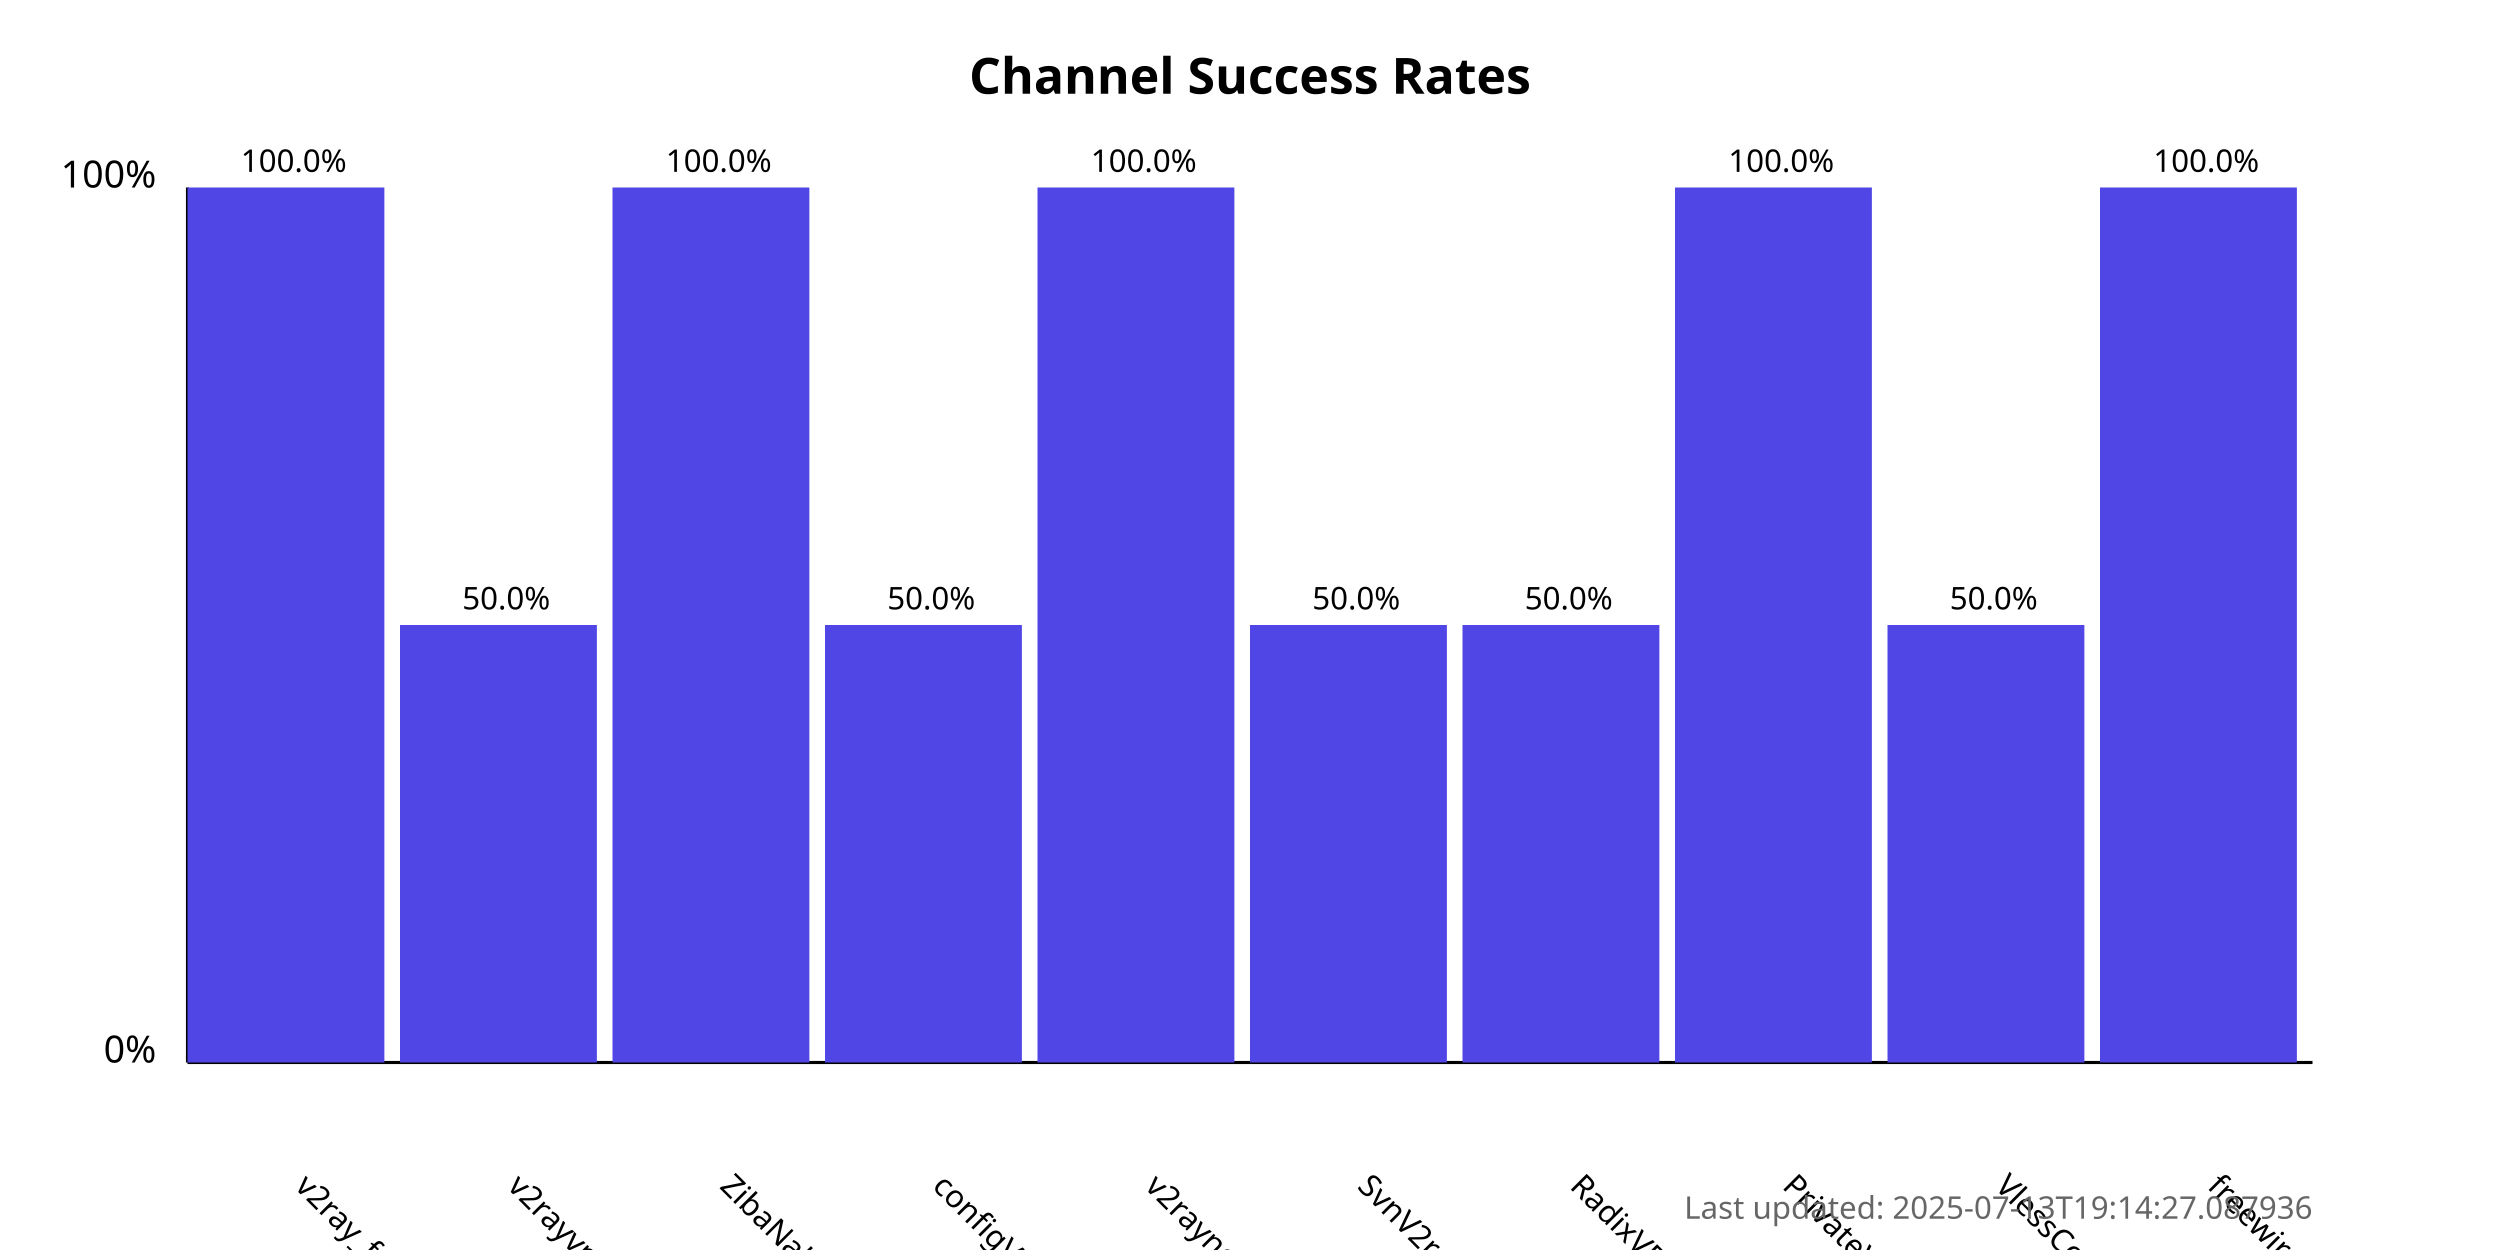
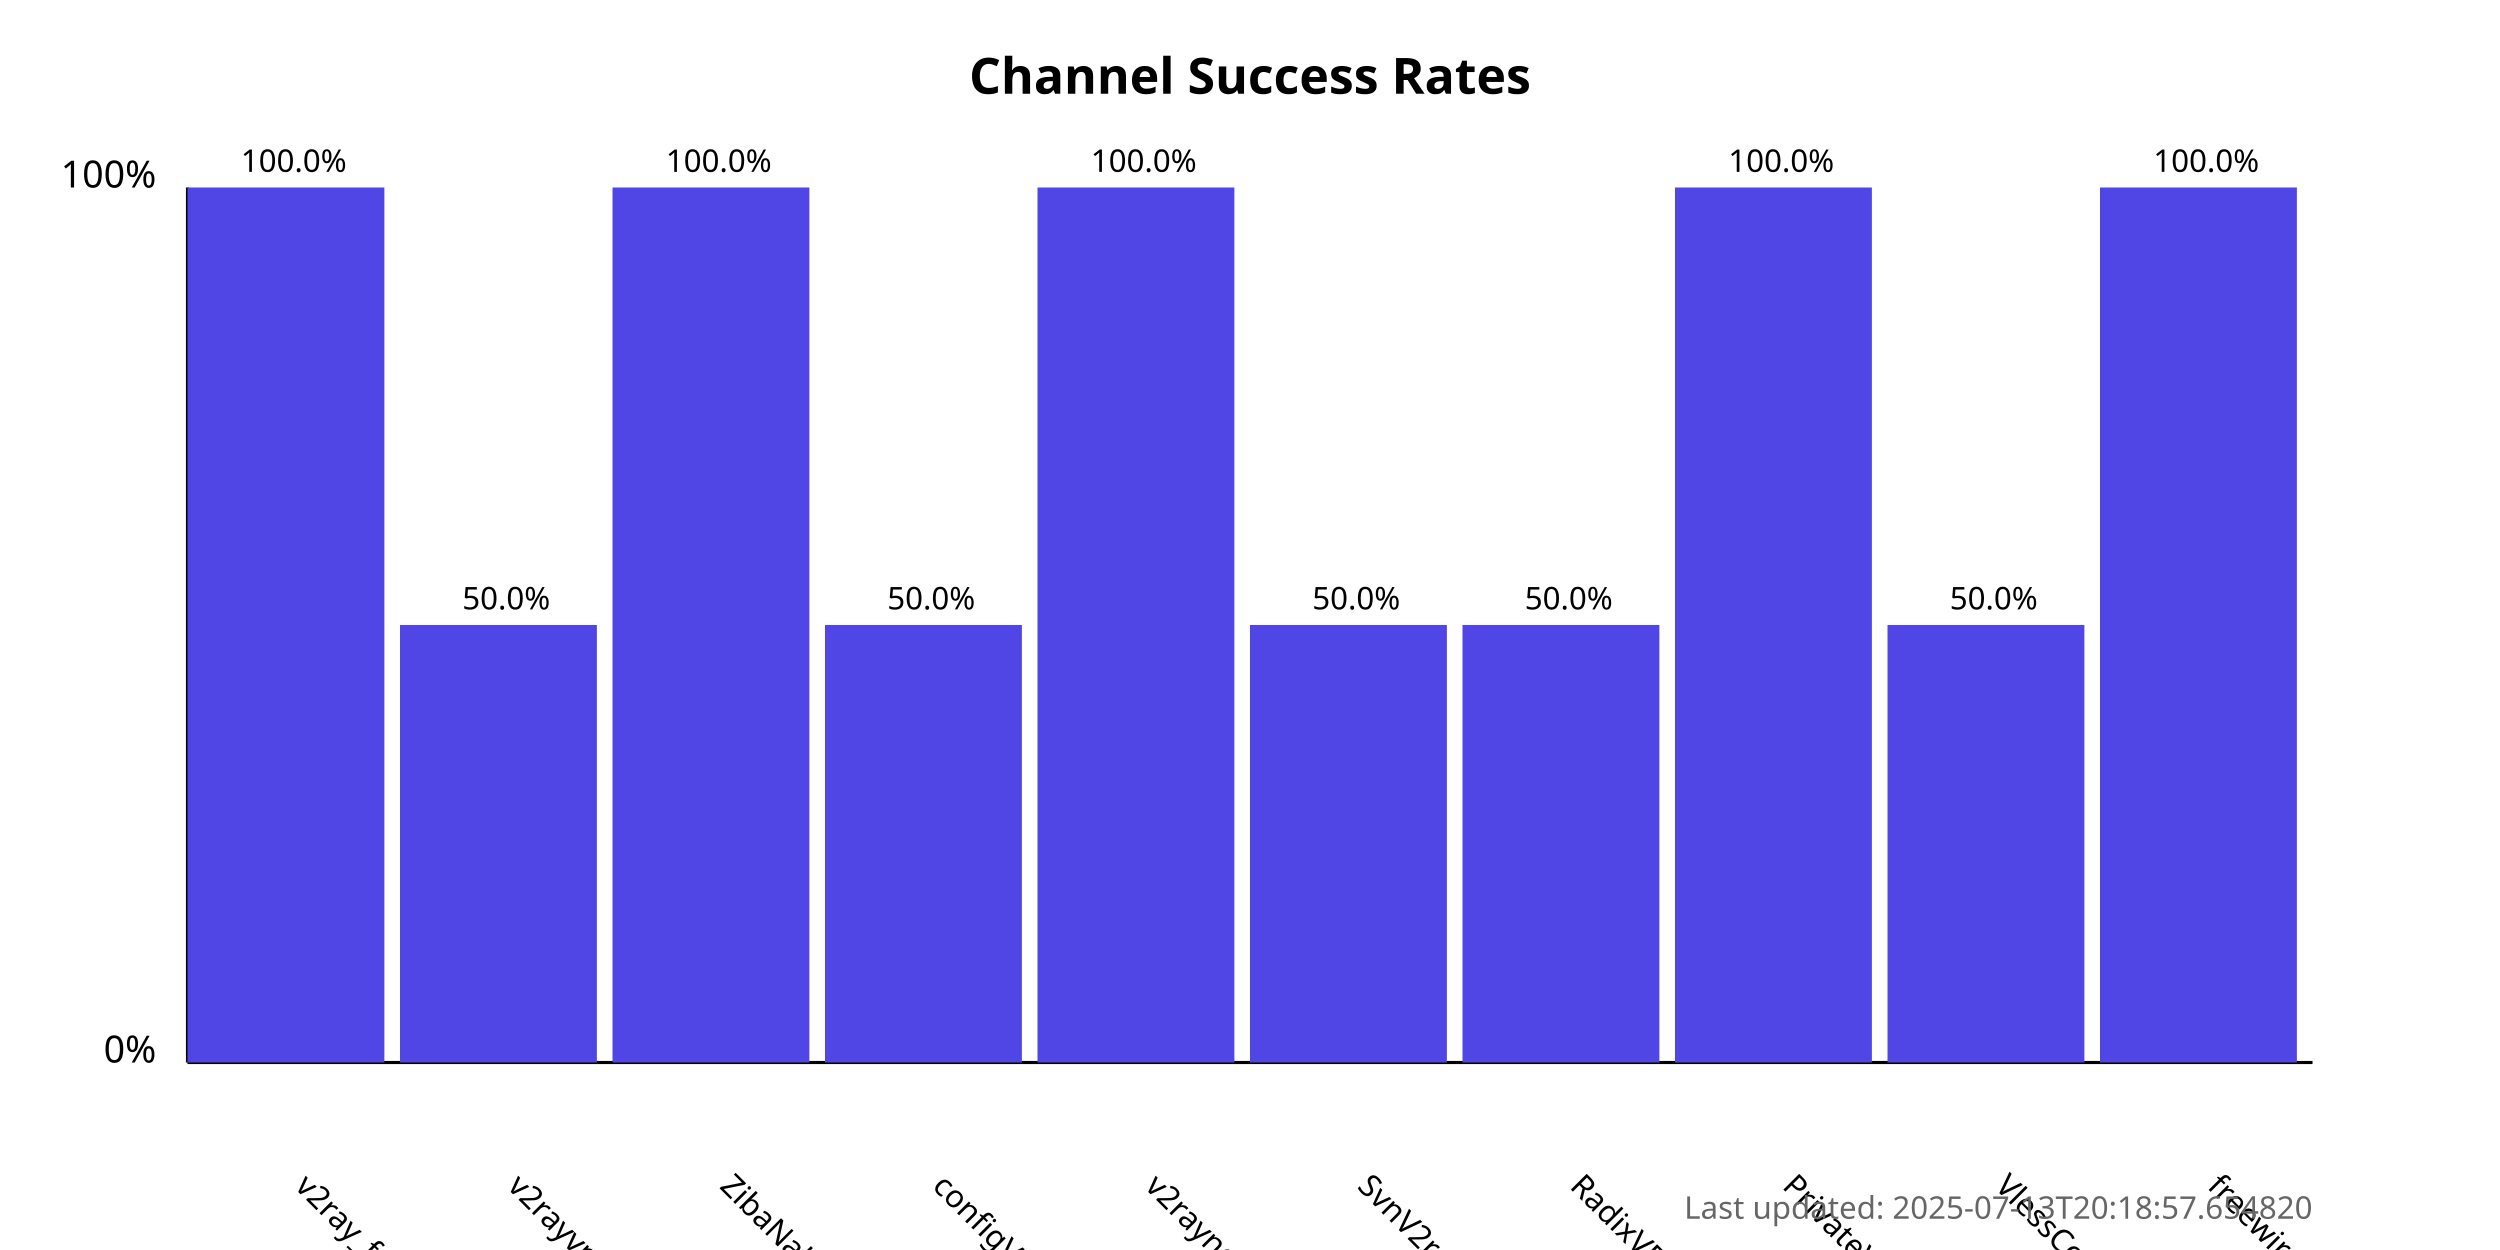
<svg xmlns="http://www.w3.org/2000/svg" width="800" height="400">
  <style>
            .chart-title { font: bold 16px sans-serif; }
            .axis-label { font: 12px sans-serif; }
            .tick-label { font: 10px sans-serif; }
            .bar { fill: #4f46e5; }
            .bar:hover { fill: #6366f1; }
            .timestamp { font: 10px sans-serif; fill: #666; }
        </style>
  <text x="400.0" y="30" text-anchor="middle" class="chart-title">
            Channel Success Rates
        </text>
  <line x1="60" y1="340" x2="60" y2="60" stroke="black" stroke-width="1" />
  <line x1="60" y1="340" x2="740" y2="340" stroke="black" stroke-width="1" />
  <text x="50" y="340" text-anchor="end" class="axis-label">0%</text>
  <text x="50" y="60" text-anchor="end" class="axis-label">100%</text>
  <g>
    <rect x="60" y="60.0" width="63.0" height="280.0" class="bar" />
    <text x="94.0" y="380" transform="rotate(45, 94.0, 380)" text-anchor="start" class="tick-label">
                v2ray_free_conf
            </text>
    <text x="94.0" y="55.0" text-anchor="middle" class="tick-label">
                100.0%
            </text>
  </g>
  <g>
    <rect x="128.0" y="200.0" width="63.0" height="140.0" class="bar" />
    <text x="162.0" y="380" transform="rotate(45, 162.0, 380)" text-anchor="start" class="tick-label">
                v2rayvpno
            </text>
    <text x="162.0" y="195.0" text-anchor="middle" class="tick-label">
                50.0%
            </text>
  </g>
  <g>
    <rect x="196.0" y="60.0" width="63.0" height="280.0" class="bar" />
    <text x="230.0" y="380" transform="rotate(45, 230.0, 380)" text-anchor="start" class="tick-label">
                ZibaNabz
            </text>
    <text x="230.0" y="55.0" text-anchor="middle" class="tick-label">
                100.0%
            </text>
  </g>
  <g>
    <rect x="264.0" y="200.0" width="63.0" height="140.0" class="bar" />
    <text x="298.0" y="380" transform="rotate(45, 298.0, 380)" text-anchor="start" class="tick-label">
                configV2rayForFree
            </text>
    <text x="298.0" y="195.0" text-anchor="middle" class="tick-label">
                50.0%
            </text>
  </g>
  <g>
    <rect x="332.0" y="60.0" width="63.0" height="280.0" class="bar" />
    <text x="366.0" y="380" transform="rotate(45, 366.0, 380)" text-anchor="start" class="tick-label">
                v2rayngvpn
            </text>
    <text x="366.0" y="55.0" text-anchor="middle" class="tick-label">
                100.0%
            </text>
  </g>
  <g>
    <rect x="400.0" y="200.0" width="63.0" height="140.0" class="bar" />
    <text x="434.0" y="380" transform="rotate(45, 434.0, 380)" text-anchor="start" class="tick-label">
                SvnV2ray
            </text>
    <text x="434.0" y="195.0" text-anchor="middle" class="tick-label">
                50.0%
            </text>
  </g>
  <g>
    <rect x="468.0" y="200.0" width="63.0" height="140.0" class="bar" />
    <text x="502.0" y="380" transform="rotate(45, 502.0, 380)" text-anchor="start" class="tick-label">
                RadixVPN
            </text>
    <text x="502.0" y="195.0" text-anchor="middle" class="tick-label">
                50.0%
            </text>
  </g>
  <g>
    <rect x="536.0" y="60.0" width="63.0" height="280.0" class="bar" />
    <text x="570.0" y="380" transform="rotate(45, 570.0, 380)" text-anchor="start" class="tick-label">
                PrivateVPNs
            </text>
    <text x="570.0" y="55.0" text-anchor="middle" class="tick-label">
                100.0%
            </text>
  </g>
  <g>
    <rect x="604.0" y="200.0" width="63.0" height="140.0" class="bar" />
    <text x="638.0" y="380" transform="rotate(45, 638.0, 380)" text-anchor="start" class="tick-label">
                VlessConfig
            </text>
    <text x="638.0" y="195.0" text-anchor="middle" class="tick-label">
                50.0%
            </text>
  </g>
  <g>
    <rect x="672.0" y="60.0" width="63.0" height="280.0" class="bar" />
    <text x="706.0" y="380" transform="rotate(45, 706.0, 380)" text-anchor="start" class="tick-label">
                freewireguard
            </text>
    <text x="706.0" y="55.0" text-anchor="middle" class="tick-label">
                100.0%
            </text>
  </g>
  <text x="740" y="390" text-anchor="end" class="timestamp">
-             Last updated: 2025-07-13T19:14:27.087936
+             Last updated: 2025-07-13T20:18:57.654820
        </text>
</svg>
